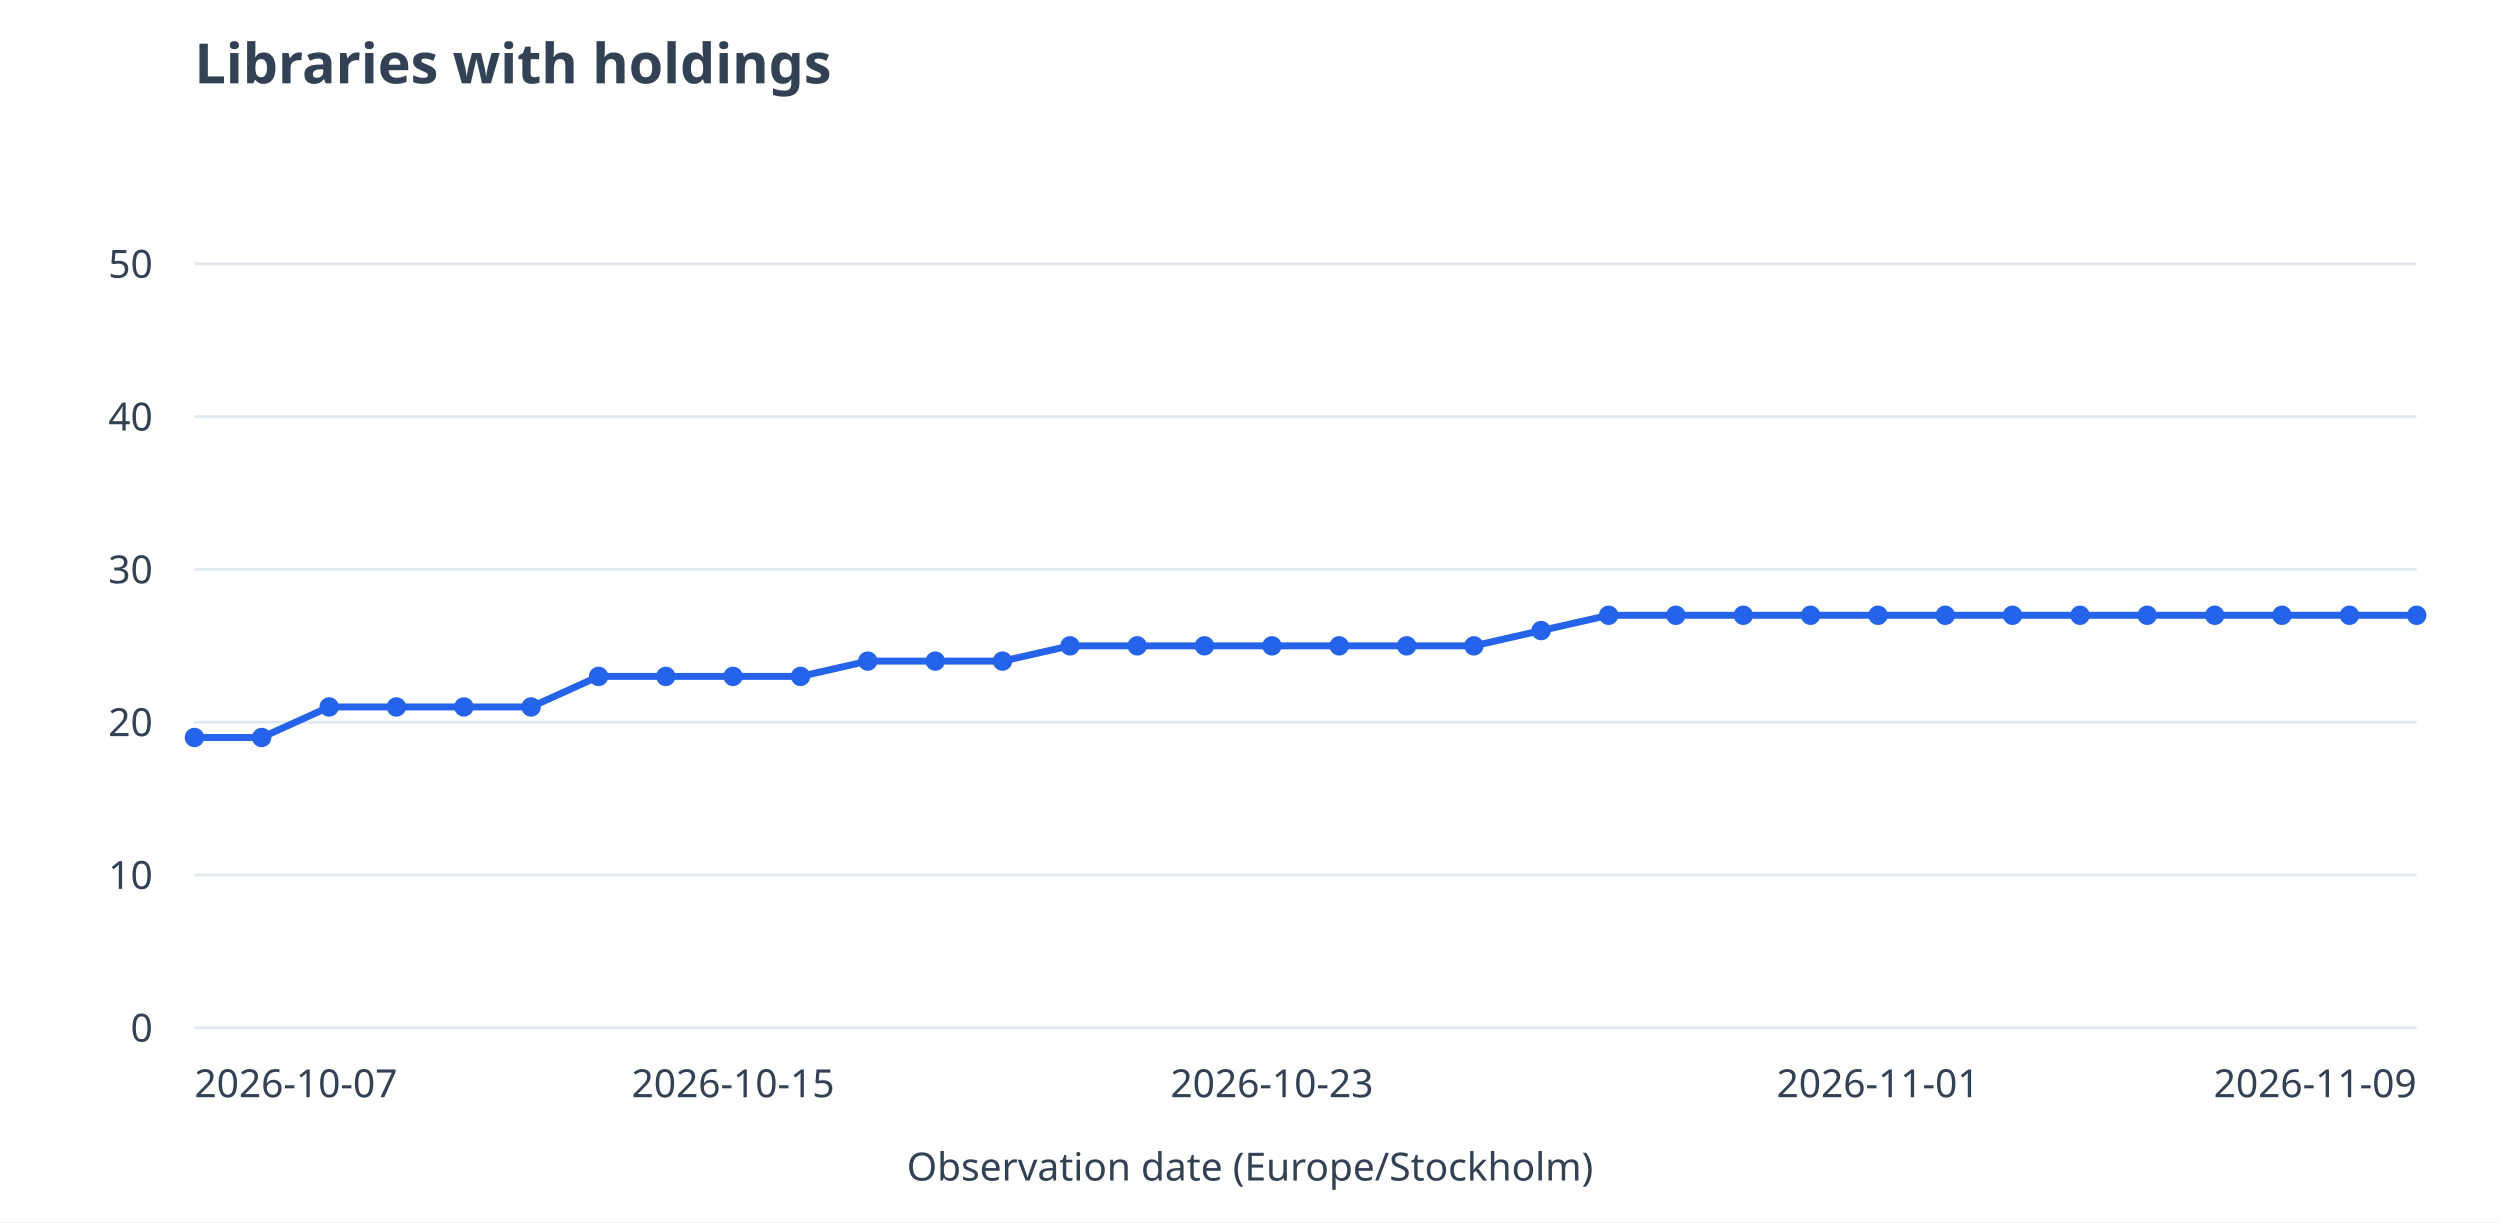
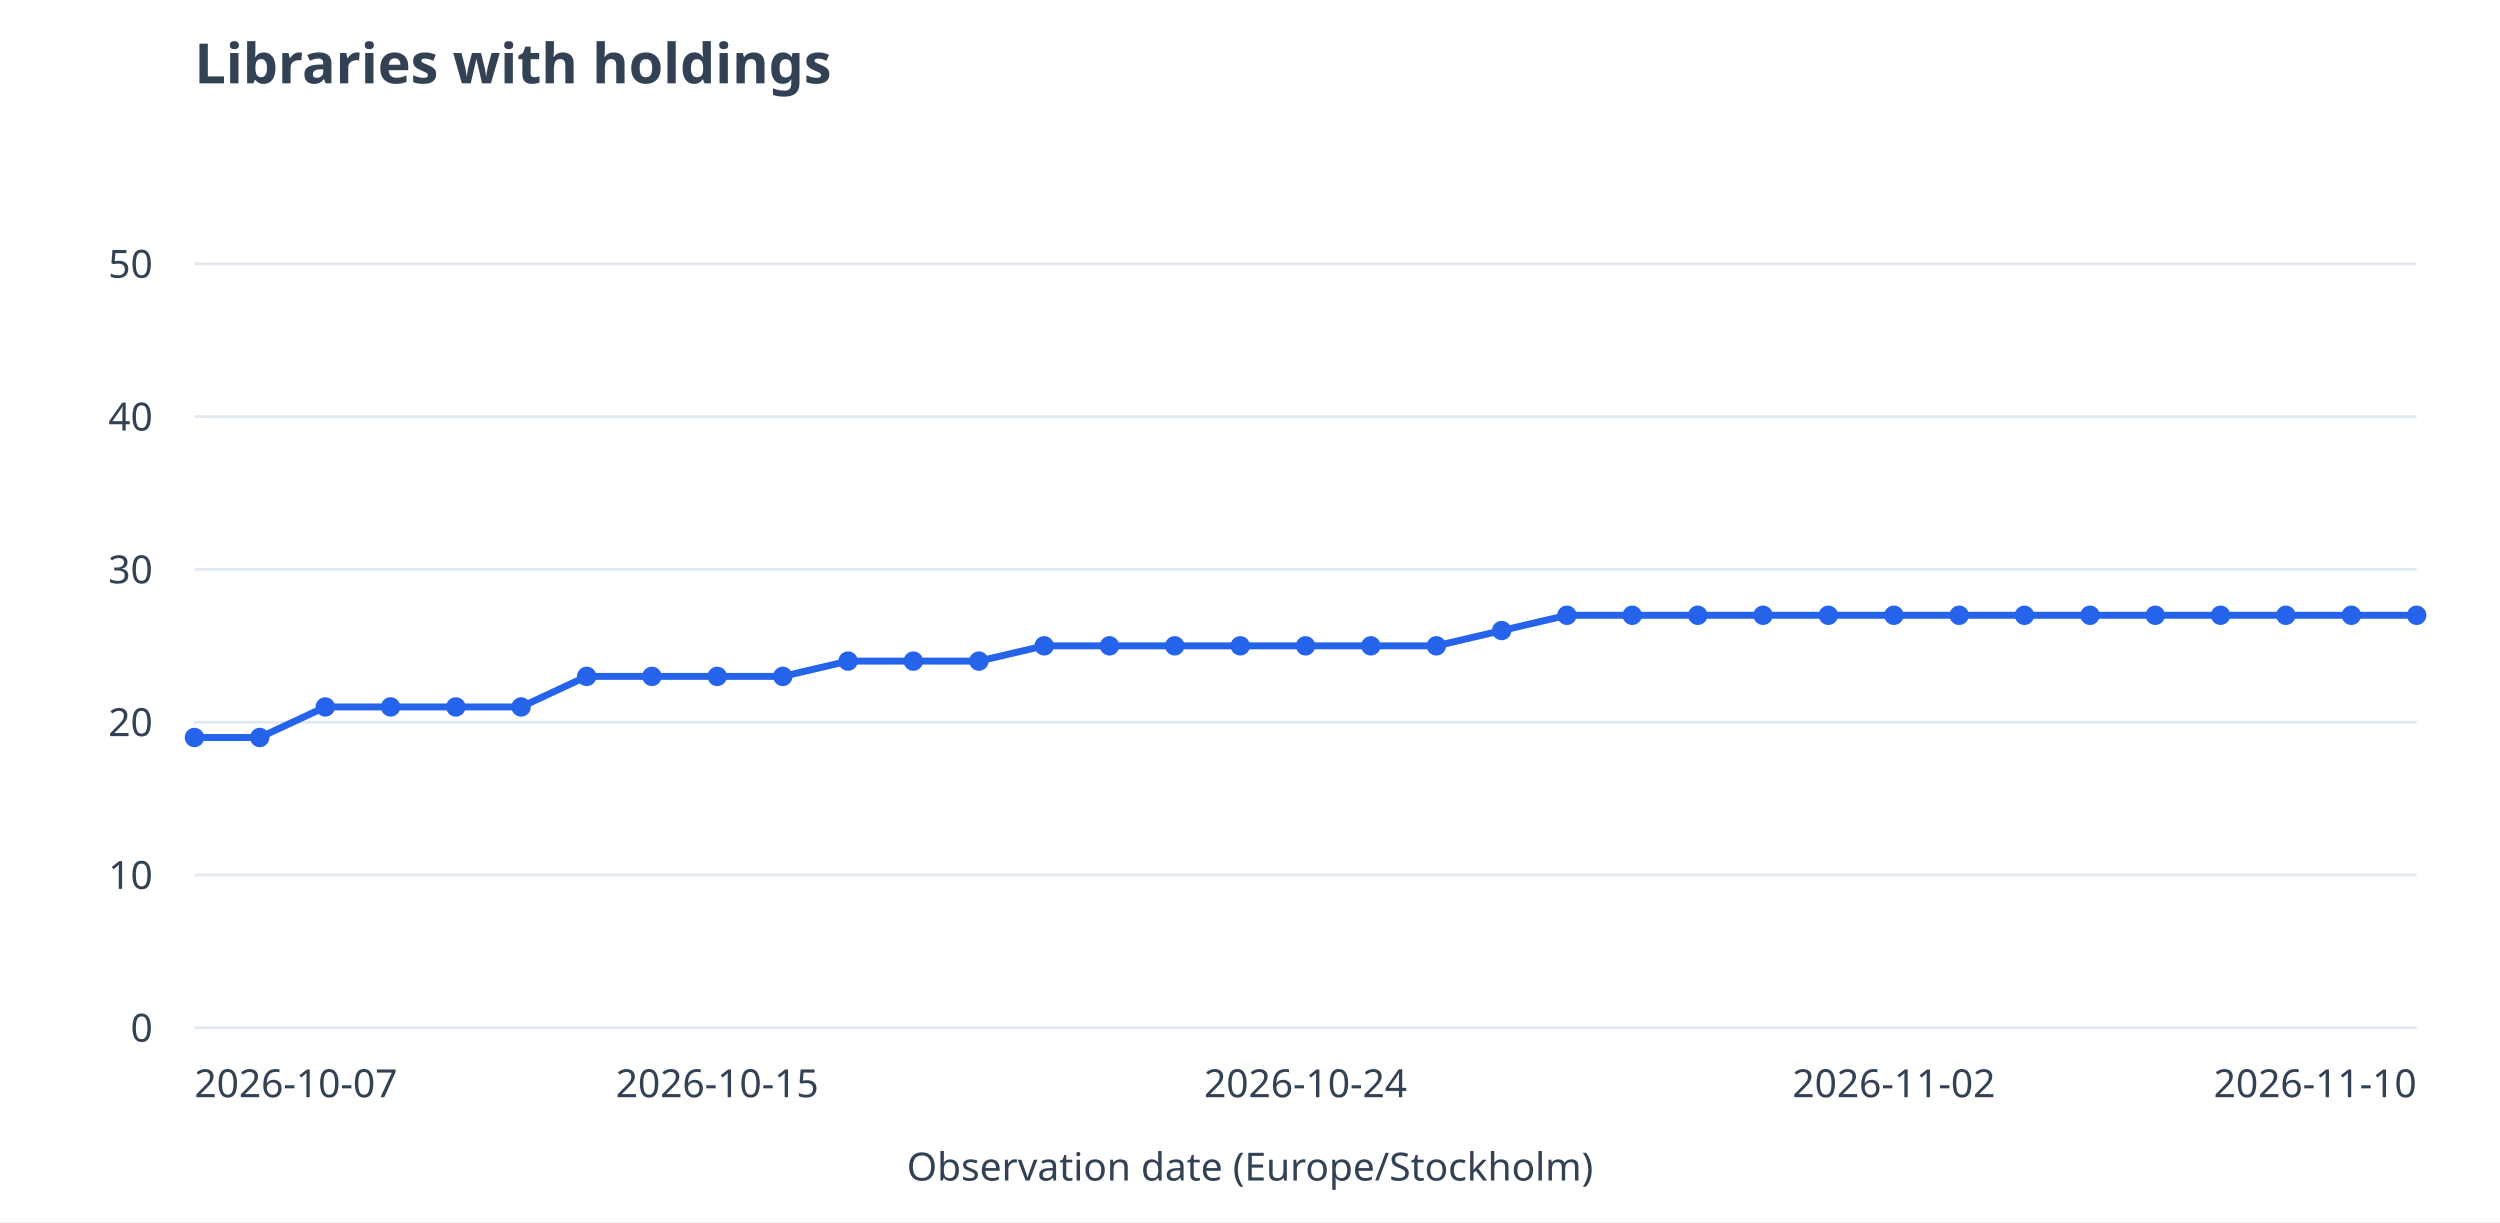
<svg xmlns="http://www.w3.org/2000/svg" viewBox="0 0 900 440" role="img" aria-labelledby="title desc">
  <rect width="900" height="440" fill="white" />
  <g font-family="system-ui,sans-serif" font-size="14" fill="#334155">
    <text x="70" y="30" font-size="20" font-weight="600">Libraries with holdings</text>
    <path d="M70 370.0H870" stroke="#e2e8f0" />
    <text x="55" y="375.0" text-anchor="end">0</text>
    <path d="M70 315.0H870" stroke="#e2e8f0" />
    <text x="55" y="320.0" text-anchor="end">10</text>
    <path d="M70 260.0H870" stroke="#e2e8f0" />
    <text x="55" y="265.0" text-anchor="end">20</text>
    <path d="M70 205.0H870" stroke="#e2e8f0" />
    <text x="55" y="210.0" text-anchor="end">30</text>
    <path d="M70 150.0H870" stroke="#e2e8f0" />
    <text x="55" y="155.0" text-anchor="end">40</text>
    <path d="M70 95.0H870" stroke="#e2e8f0" />
    <text x="55" y="100.0" text-anchor="end">50</text>
-     <path d="M70.0 265.5L94.2 265.5" stroke="#2563eb" stroke-width="2.5" fill="none" />
-     <path d="M94.2 265.5L118.5 254.5" stroke="#2563eb" stroke-width="2.5" fill="none" />
-     <path d="M118.5 254.5L142.7 254.5" stroke="#2563eb" stroke-width="2.5" fill="none" />
-     <path d="M142.7 254.5L167.0 254.5" stroke="#2563eb" stroke-width="2.5" fill="none" />
-     <path d="M167.0 254.5L191.2 254.5" stroke="#2563eb" stroke-width="2.5" fill="none" />
-     <path d="M191.2 254.5L215.5 243.5" stroke="#2563eb" stroke-width="2.5" fill="none" />
-     <path d="M215.5 243.5L239.7 243.5" stroke="#2563eb" stroke-width="2.5" fill="none" />
-     <path d="M239.7 243.5L263.9 243.5" stroke="#2563eb" stroke-width="2.5" fill="none" />
-     <path d="M263.9 243.5L288.2 243.5" stroke="#2563eb" stroke-width="2.5" fill="none" />
-     <path d="M288.2 243.5L312.4 238.0" stroke="#2563eb" stroke-width="2.5" fill="none" />
-     <path d="M312.4 238.0L336.7 238.0" stroke="#2563eb" stroke-width="2.5" fill="none" />
-     <path d="M336.7 238.0L360.9 238.0" stroke="#2563eb" stroke-width="2.5" fill="none" />
-     <path d="M360.9 238.0L385.2 232.5" stroke="#2563eb" stroke-width="2.5" fill="none" />
-     <path d="M385.2 232.5L409.4 232.5" stroke="#2563eb" stroke-width="2.5" fill="none" />
-     <path d="M409.4 232.5L433.6 232.5" stroke="#2563eb" stroke-width="2.5" fill="none" />
-     <path d="M433.6 232.5L457.9 232.5" stroke="#2563eb" stroke-width="2.5" fill="none" />
-     <path d="M457.9 232.5L482.1 232.5" stroke="#2563eb" stroke-width="2.5" fill="none" />
-     <path d="M482.1 232.5L506.4 232.5" stroke="#2563eb" stroke-width="2.5" fill="none" />
-     <path d="M506.4 232.5L530.6 232.5" stroke="#2563eb" stroke-width="2.5" fill="none" />
-     <path d="M530.6 232.5L554.8 227.0" stroke="#2563eb" stroke-width="2.5" fill="none" />
-     <path d="M554.8 227.0L579.1 221.5" stroke="#2563eb" stroke-width="2.5" fill="none" />
-     <path d="M579.1 221.5L603.3 221.5" stroke="#2563eb" stroke-width="2.5" fill="none" />
-     <path d="M603.3 221.5L627.6 221.5" stroke="#2563eb" stroke-width="2.5" fill="none" />
-     <path d="M627.6 221.5L651.8 221.5" stroke="#2563eb" stroke-width="2.5" fill="none" />
-     <path d="M651.8 221.5L676.1 221.5" stroke="#2563eb" stroke-width="2.5" fill="none" />
-     <path d="M676.1 221.5L700.3 221.5" stroke="#2563eb" stroke-width="2.5" fill="none" />
-     <path d="M700.3 221.5L724.5 221.5" stroke="#2563eb" stroke-width="2.5" fill="none" />
-     <path d="M724.5 221.5L748.8 221.5" stroke="#2563eb" stroke-width="2.5" fill="none" />
-     <path d="M748.8 221.5L773.0 221.5" stroke="#2563eb" stroke-width="2.5" fill="none" />
-     <path d="M773.0 221.5L797.3 221.5" stroke="#2563eb" stroke-width="2.5" fill="none" />
-     <path d="M797.3 221.5L821.5 221.5" stroke="#2563eb" stroke-width="2.5" fill="none" />
-     <path d="M821.5 221.5L845.8 221.5" stroke="#2563eb" stroke-width="2.5" fill="none" />
-     <path d="M845.8 221.5L870.0 221.5" stroke="#2563eb" stroke-width="2.5" fill="none" />
+     <path d="M70.0 265.5L93.5 265.5" stroke="#2563eb" stroke-width="2.5" fill="none" />
+     <path d="M93.5 265.5L117.1 254.5" stroke="#2563eb" stroke-width="2.5" fill="none" />
+     <path d="M117.1 254.5L140.6 254.5" stroke="#2563eb" stroke-width="2.5" fill="none" />
+     <path d="M140.6 254.5L164.1 254.5" stroke="#2563eb" stroke-width="2.5" fill="none" />
+     <path d="M164.1 254.5L187.6 254.5" stroke="#2563eb" stroke-width="2.5" fill="none" />
+     <path d="M187.6 254.5L211.2 243.5" stroke="#2563eb" stroke-width="2.5" fill="none" />
+     <path d="M211.2 243.5L234.7 243.5" stroke="#2563eb" stroke-width="2.5" fill="none" />
+     <path d="M234.7 243.5L258.2 243.5" stroke="#2563eb" stroke-width="2.5" fill="none" />
+     <path d="M258.2 243.5L281.8 243.5" stroke="#2563eb" stroke-width="2.5" fill="none" />
+     <path d="M281.8 243.5L305.3 238.0" stroke="#2563eb" stroke-width="2.5" fill="none" />
+     <path d="M305.3 238.0L328.8 238.0" stroke="#2563eb" stroke-width="2.5" fill="none" />
+     <path d="M328.8 238.0L352.4 238.0" stroke="#2563eb" stroke-width="2.5" fill="none" />
+     <path d="M352.4 238.0L375.9 232.5" stroke="#2563eb" stroke-width="2.5" fill="none" />
+     <path d="M375.9 232.5L399.4 232.5" stroke="#2563eb" stroke-width="2.5" fill="none" />
+     <path d="M399.4 232.5L422.9 232.5" stroke="#2563eb" stroke-width="2.5" fill="none" />
+     <path d="M422.9 232.5L446.5 232.5" stroke="#2563eb" stroke-width="2.5" fill="none" />
+     <path d="M446.5 232.5L470.0 232.5" stroke="#2563eb" stroke-width="2.5" fill="none" />
+     <path d="M470.0 232.5L493.5 232.5" stroke="#2563eb" stroke-width="2.5" fill="none" />
+     <path d="M493.5 232.5L517.1 232.5" stroke="#2563eb" stroke-width="2.5" fill="none" />
+     <path d="M517.1 232.5L540.6 227.0" stroke="#2563eb" stroke-width="2.5" fill="none" />
+     <path d="M540.6 227.0L564.1 221.5" stroke="#2563eb" stroke-width="2.5" fill="none" />
+     <path d="M564.1 221.5L587.6 221.5" stroke="#2563eb" stroke-width="2.5" fill="none" />
+     <path d="M587.6 221.5L611.2 221.5" stroke="#2563eb" stroke-width="2.5" fill="none" />
+     <path d="M611.2 221.5L634.7 221.5" stroke="#2563eb" stroke-width="2.5" fill="none" />
+     <path d="M634.7 221.5L658.2 221.5" stroke="#2563eb" stroke-width="2.5" fill="none" />
+     <path d="M658.2 221.5L681.8 221.5" stroke="#2563eb" stroke-width="2.5" fill="none" />
+     <path d="M681.8 221.5L705.3 221.5" stroke="#2563eb" stroke-width="2.5" fill="none" />
+     <path d="M705.3 221.5L728.8 221.5" stroke="#2563eb" stroke-width="2.5" fill="none" />
+     <path d="M728.8 221.5L752.4 221.5" stroke="#2563eb" stroke-width="2.5" fill="none" />
+     <path d="M752.4 221.5L775.9 221.5" stroke="#2563eb" stroke-width="2.5" fill="none" />
+     <path d="M775.9 221.5L799.4 221.5" stroke="#2563eb" stroke-width="2.5" fill="none" />
+     <path d="M799.4 221.5L822.9 221.5" stroke="#2563eb" stroke-width="2.5" fill="none" />
+     <path d="M822.9 221.5L846.5 221.5" stroke="#2563eb" stroke-width="2.5" fill="none" />
+     <path d="M846.5 221.5L870.0 221.5" stroke="#2563eb" stroke-width="2.5" fill="none" />
    <circle cx="70.0" cy="265.5" r="3.5" fill="#2563eb" />
-     <circle cx="94.2" cy="265.5" r="3.5" fill="#2563eb" />
-     <circle cx="118.5" cy="254.5" r="3.5" fill="#2563eb" />
-     <circle cx="142.7" cy="254.5" r="3.5" fill="#2563eb" />
-     <circle cx="167.0" cy="254.5" r="3.5" fill="#2563eb" />
-     <circle cx="191.2" cy="254.5" r="3.5" fill="#2563eb" />
-     <circle cx="215.5" cy="243.5" r="3.5" fill="#2563eb" />
-     <circle cx="239.7" cy="243.5" r="3.5" fill="#2563eb" />
-     <circle cx="263.9" cy="243.5" r="3.5" fill="#2563eb" />
-     <circle cx="288.2" cy="243.5" r="3.5" fill="#2563eb" />
-     <circle cx="312.4" cy="238.0" r="3.5" fill="#2563eb" />
-     <circle cx="336.7" cy="238.0" r="3.5" fill="#2563eb" />
-     <circle cx="360.9" cy="238.0" r="3.5" fill="#2563eb" />
-     <circle cx="385.2" cy="232.5" r="3.5" fill="#2563eb" />
-     <circle cx="409.4" cy="232.5" r="3.5" fill="#2563eb" />
-     <circle cx="433.6" cy="232.5" r="3.5" fill="#2563eb" />
-     <circle cx="457.9" cy="232.5" r="3.5" fill="#2563eb" />
-     <circle cx="482.1" cy="232.5" r="3.5" fill="#2563eb" />
-     <circle cx="506.4" cy="232.5" r="3.5" fill="#2563eb" />
-     <circle cx="530.6" cy="232.5" r="3.5" fill="#2563eb" />
-     <circle cx="554.8" cy="227.0" r="3.5" fill="#2563eb" />
-     <circle cx="579.1" cy="221.5" r="3.5" fill="#2563eb" />
-     <circle cx="603.3" cy="221.5" r="3.5" fill="#2563eb" />
-     <circle cx="627.6" cy="221.5" r="3.5" fill="#2563eb" />
-     <circle cx="651.8" cy="221.5" r="3.5" fill="#2563eb" />
-     <circle cx="676.1" cy="221.5" r="3.5" fill="#2563eb" />
-     <circle cx="700.3" cy="221.5" r="3.5" fill="#2563eb" />
-     <circle cx="724.5" cy="221.5" r="3.5" fill="#2563eb" />
-     <circle cx="748.8" cy="221.5" r="3.5" fill="#2563eb" />
-     <circle cx="773.0" cy="221.5" r="3.5" fill="#2563eb" />
-     <circle cx="797.3" cy="221.5" r="3.5" fill="#2563eb" />
-     <circle cx="821.5" cy="221.5" r="3.5" fill="#2563eb" />
-     <circle cx="845.8" cy="221.5" r="3.5" fill="#2563eb" />
+     <circle cx="93.5" cy="265.5" r="3.5" fill="#2563eb" />
+     <circle cx="117.1" cy="254.5" r="3.5" fill="#2563eb" />
+     <circle cx="140.6" cy="254.5" r="3.5" fill="#2563eb" />
+     <circle cx="164.1" cy="254.5" r="3.5" fill="#2563eb" />
+     <circle cx="187.6" cy="254.5" r="3.5" fill="#2563eb" />
+     <circle cx="211.2" cy="243.5" r="3.5" fill="#2563eb" />
+     <circle cx="234.7" cy="243.5" r="3.5" fill="#2563eb" />
+     <circle cx="258.2" cy="243.5" r="3.5" fill="#2563eb" />
+     <circle cx="281.8" cy="243.5" r="3.5" fill="#2563eb" />
+     <circle cx="305.3" cy="238.0" r="3.5" fill="#2563eb" />
+     <circle cx="328.8" cy="238.0" r="3.5" fill="#2563eb" />
+     <circle cx="352.4" cy="238.0" r="3.5" fill="#2563eb" />
+     <circle cx="375.9" cy="232.5" r="3.5" fill="#2563eb" />
+     <circle cx="399.4" cy="232.5" r="3.5" fill="#2563eb" />
+     <circle cx="422.9" cy="232.5" r="3.5" fill="#2563eb" />
+     <circle cx="446.5" cy="232.5" r="3.5" fill="#2563eb" />
+     <circle cx="470.0" cy="232.5" r="3.5" fill="#2563eb" />
+     <circle cx="493.5" cy="232.5" r="3.5" fill="#2563eb" />
+     <circle cx="517.1" cy="232.5" r="3.5" fill="#2563eb" />
+     <circle cx="540.6" cy="227.0" r="3.5" fill="#2563eb" />
+     <circle cx="564.1" cy="221.5" r="3.5" fill="#2563eb" />
+     <circle cx="587.6" cy="221.5" r="3.5" fill="#2563eb" />
+     <circle cx="611.2" cy="221.5" r="3.5" fill="#2563eb" />
+     <circle cx="634.7" cy="221.5" r="3.5" fill="#2563eb" />
+     <circle cx="658.2" cy="221.5" r="3.5" fill="#2563eb" />
+     <circle cx="681.8" cy="221.5" r="3.5" fill="#2563eb" />
+     <circle cx="705.3" cy="221.5" r="3.5" fill="#2563eb" />
+     <circle cx="728.8" cy="221.5" r="3.5" fill="#2563eb" />
+     <circle cx="752.4" cy="221.5" r="3.5" fill="#2563eb" />
+     <circle cx="775.9" cy="221.5" r="3.5" fill="#2563eb" />
+     <circle cx="799.4" cy="221.5" r="3.5" fill="#2563eb" />
+     <circle cx="822.9" cy="221.5" r="3.5" fill="#2563eb" />
+     <circle cx="846.5" cy="221.5" r="3.5" fill="#2563eb" />
    <circle cx="870.0" cy="221.5" r="3.5" fill="#2563eb" />
    <text x="70.0" y="395" text-anchor="start">2026-10-07</text>
-     <text x="263.9" y="395" text-anchor="middle">2026-10-15</text>
-     <text x="457.9" y="395" text-anchor="middle">2026-10-23</text>
-     <text x="676.1" y="395" text-anchor="middle">2026-11-01</text>
-     <text x="870.0" y="395" text-anchor="end">2026-11-09</text>
+     <text x="258.2" y="395" text-anchor="middle">2026-10-15</text>
+     <text x="470.0" y="395" text-anchor="middle">2026-10-24</text>
+     <text x="681.8" y="395" text-anchor="middle">2026-11-02</text>
+     <text x="870.0" y="395" text-anchor="end">2026-11-10</text>
    <text x="450" y="425" text-anchor="middle">Observation date (Europe/Stockholm)</text>
  </g>
</svg>
